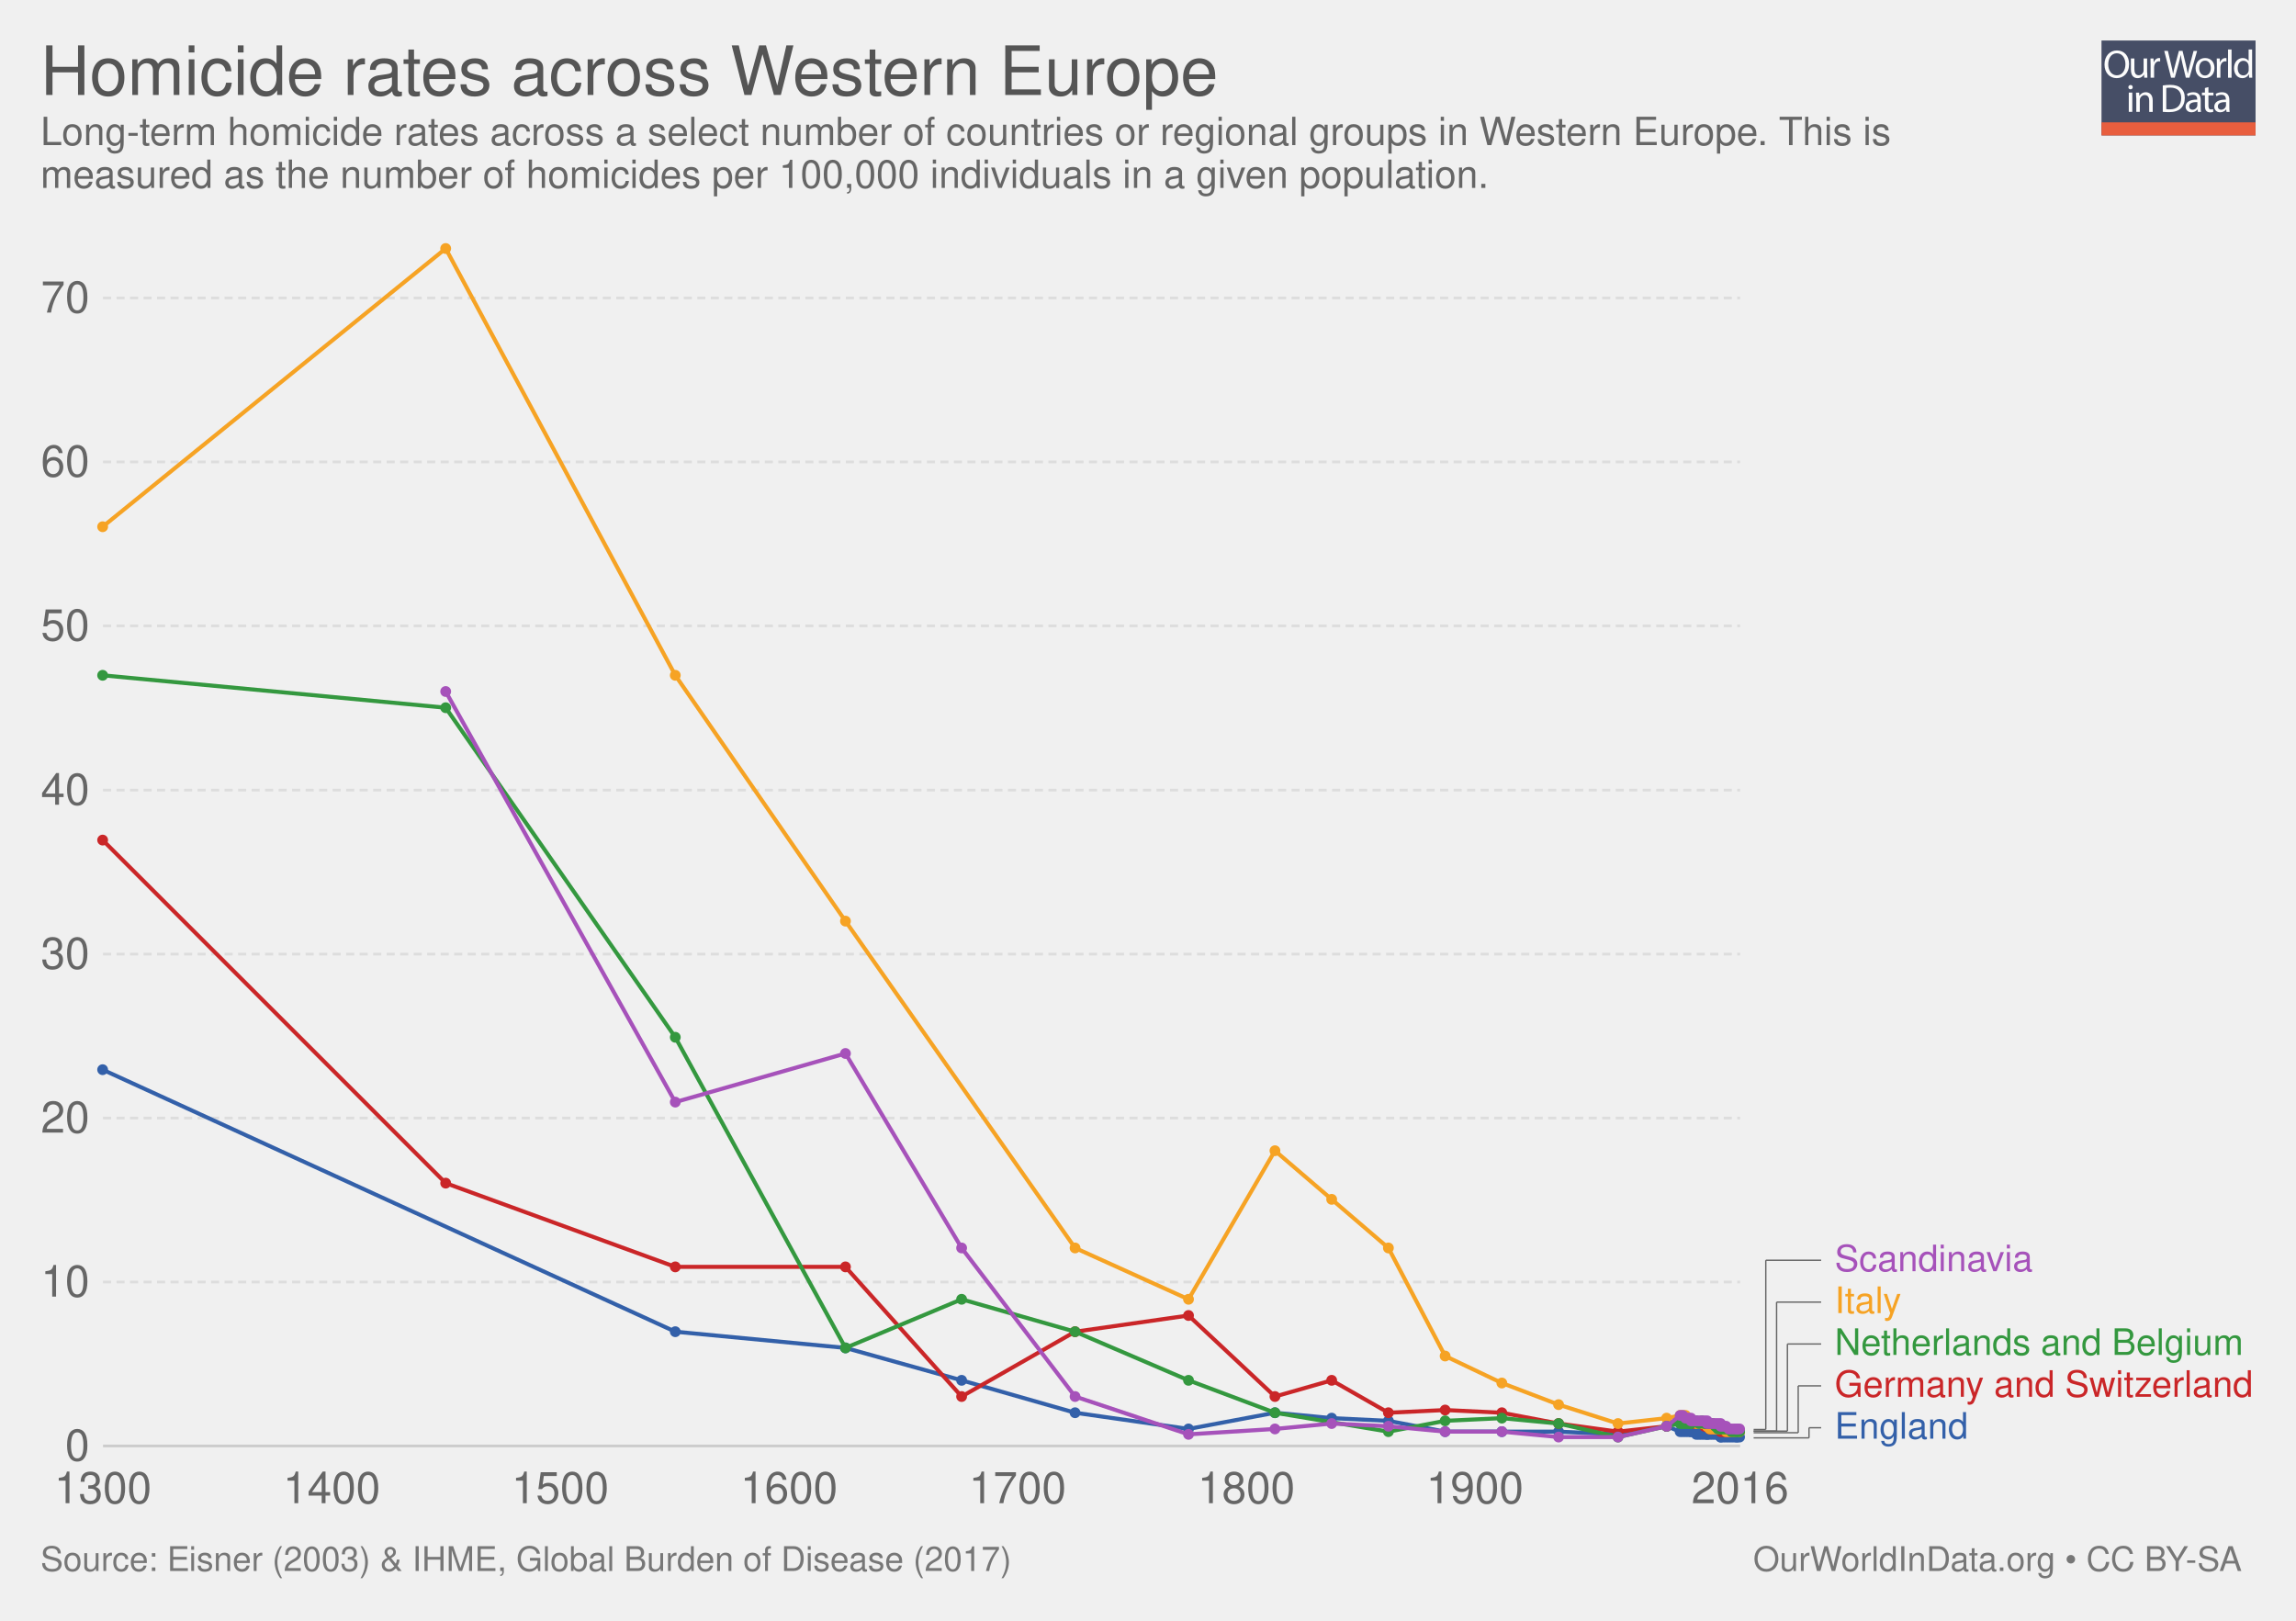
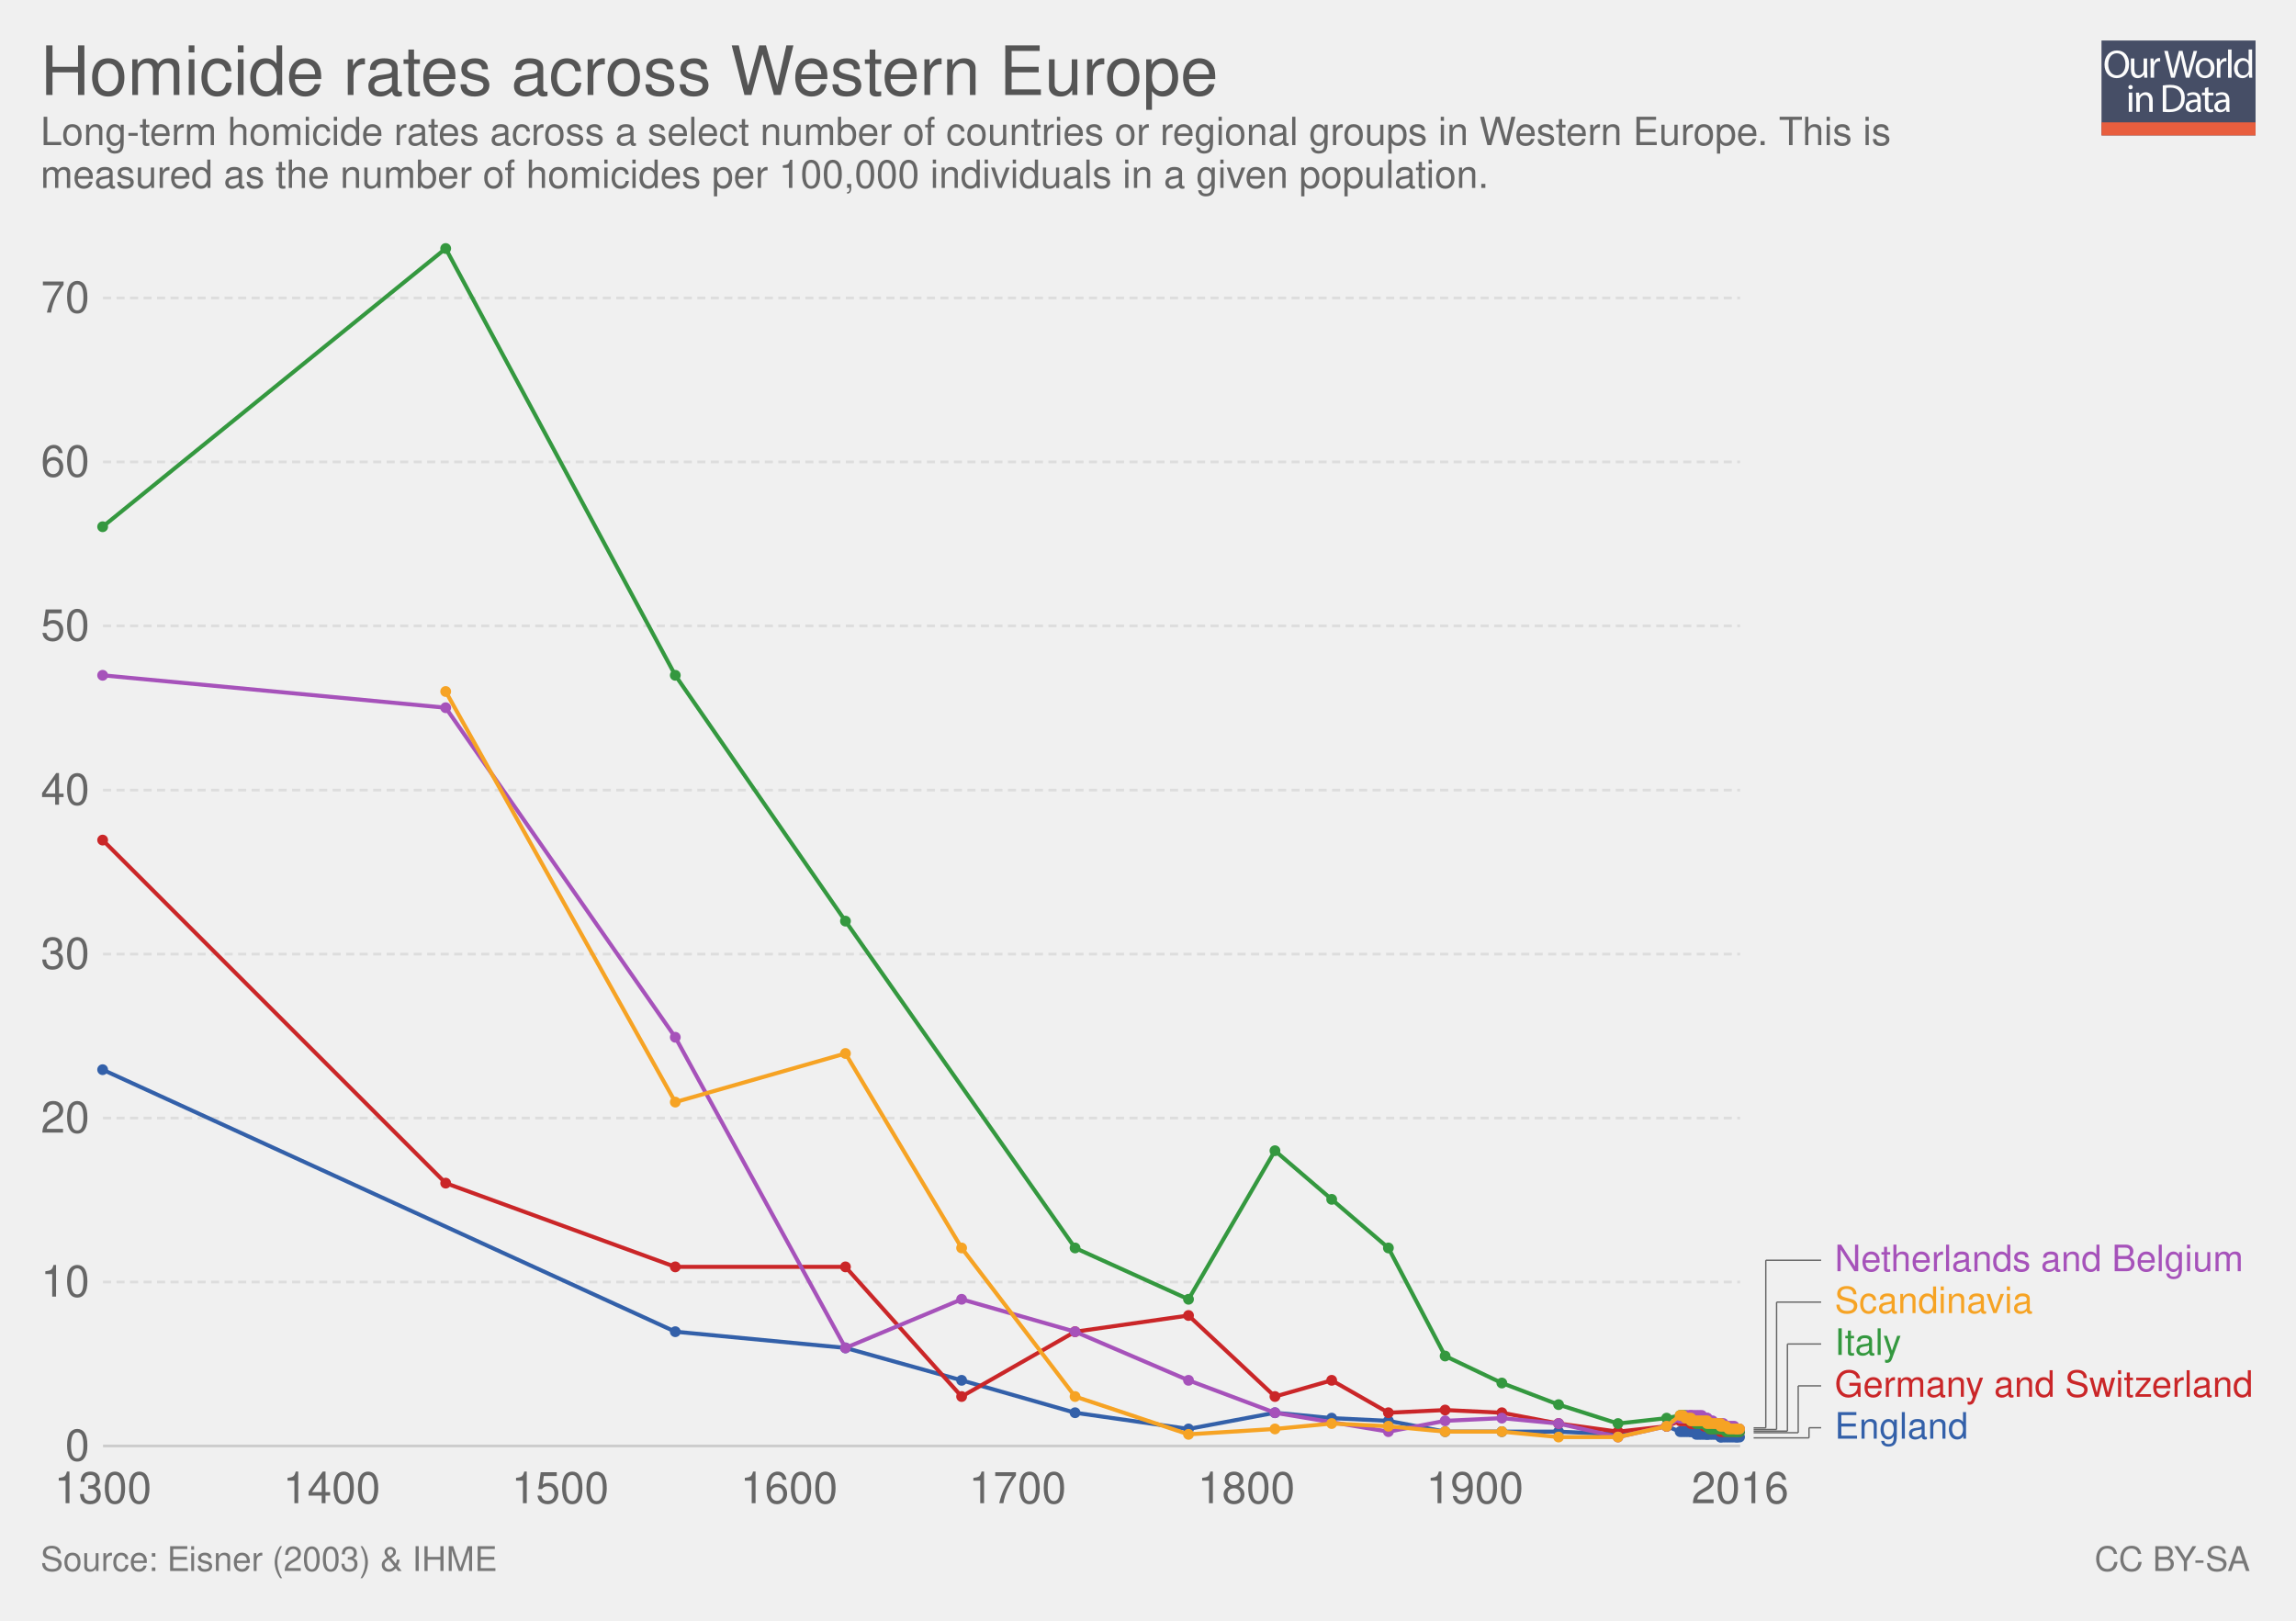
<svg xmlns="http://www.w3.org/2000/svg" xmlns:xlink="http://www.w3.org/1999/xlink" version="1.1" style="font-family: 'Helvetica Neue', Helvetica, Arial, sans-serif; font-size: 18px; background-color: white; text-rendering: optimizeLegibility; -webkit-font-smoothing: antialiased;" width="850" height="600">
  <g class="ChartTab">
    <g class="HeaderView">
      <g opacity="0.8" transform="translate(778, 15) scale(0.27)">
        <a xlink:href="https://ourworldindata.org" target="_blank">
          <g>
            <rect x="0" y="0" fill="#1B2543" width="211.2" height="130.1" />
            <rect x="0" y="112.2" fill="#E63912" width="211.2" height="17.9" />
            <g>
              <rect x="1.2" y="12.3" fill="none" width="210.2" height="99.2" />
              <path fill="#FFFFFF" d="M37.8,32.2c0,12.7-7.7,19.4-17.1,19.4c-9.7,0-16.6-7.5-16.6-18.7c0-11.7,7.3-19.3,17.1-19.3 C31.3,13.7,37.8,21.3,37.8,32.2z M9.2,32.8c0,7.9,4.3,14.9,11.8,14.9c7.5,0,11.8-6.9,11.8-15.3c0-7.3-3.8-14.9-11.8-14.9 C13.1,17.5,9.2,24.8,9.2,32.8z" />
              <path fill="#FFFFFF" d="M62.7,43.8c0,2.7,0.1,5.1,0.2,7.2h-4.3l-0.3-4.3h-0.1c-1.3,2.1-4,4.9-8.8,4.9c-4.2,0-9.1-2.3-9.1-11.6 V24.6h4.8v14.6c0,5,1.5,8.4,5.9,8.4c3.2,0,5.5-2.2,6.3-4.4c0.3-0.7,0.4-1.6,0.4-2.5V24.6h4.8V43.8z" />
              <path fill="#FFFFFF" d="M67.3,32.8c0-3.1-0.1-5.8-0.2-8.2h4.2l0.2,5.2h0.2c1.2-3.5,4.1-5.8,7.3-5.8c0.5,0,0.9,0.1,1.4,0.2v4.5 c-0.5-0.1-1-0.2-1.6-0.2c-3.4,0-5.8,2.6-6.5,6.2c-0.1,0.7-0.2,1.4-0.2,2.2V51h-4.8V32.8z" />
              <path fill="#FFFFFF" d="M95.4,51l-9.4-36.8h5l4.4,18.6c1.1,4.6,2.1,9.2,2.7,12.7h0.1c0.6-3.7,1.8-8,3-12.8l4.9-18.5h5l4.5,18.7 c1,4.4,2,8.7,2.6,12.6h0.1c0.8-4,1.8-8.1,3-12.7l4.9-18.5h4.9L120.6,51h-5L111,31.9c-1.1-4.7-1.9-8.3-2.4-12h-0.1 c-0.7,3.7-1.5,7.3-2.8,12L100.4,51H95.4z" />
              <path fill="#FFFFFF" d="M154.9,37.6c0,9.8-6.8,14-13.2,14c-7.2,0-12.7-5.2-12.7-13.6c0-8.8,5.8-14,13.1-14 C149.8,24,154.9,29.5,154.9,37.6z M133.9,37.9c0,5.8,3.3,10.1,8,10.1c4.6,0,8-4.3,8-10.3c0-4.5-2.2-10.1-7.9-10.1 C136.3,27.6,133.9,32.8,133.9,37.9z" />
              <path fill="#FFFFFF" d="M158.2,32.8c0-3.1-0.1-5.8-0.2-8.2h4.2l0.2,5.2h0.2c1.2-3.5,4.1-5.8,7.3-5.8c0.5,0,0.9,0.1,1.4,0.2v4.5 c-0.5-0.1-1-0.2-1.6-0.2c-3.4,0-5.8,2.6-6.5,6.2c-0.1,0.7-0.2,1.4-0.2,2.2V51h-4.8V32.8z" />
              <path fill="#FFFFFF" d="M173.5,12.3h4.8V51h-4.8V12.3z" />
              <path fill="#FFFFFF" d="M206.5,12.3v31.9c0,2.3,0.1,5,0.2,6.8h-4.3l-0.2-4.6H202c-1.5,2.9-4.7,5.2-9,5.2 c-6.4,0-11.3-5.4-11.3-13.4c-0.1-8.8,5.4-14.2,11.9-14.2c4,0,6.8,1.9,8,4h0.1V12.3H206.5z M201.7,35.4c0-0.6-0.1-1.4-0.2-2 c-0.7-3.1-3.3-5.6-6.9-5.6c-5,0-7.9,4.4-7.9,10.2c0,5.3,2.6,9.8,7.8,9.8c3.2,0,6.2-2.1,7.1-5.7c0.2-0.7,0.2-1.3,0.2-2.1V35.4z" />
              <path fill="#FFFFFF" d="M42.8,64c0.1,1.6-1.1,2.9-3.1,2.9c-1.7,0-2.9-1.3-2.9-2.9c0-1.7,1.3-3,3-3C41.7,61,42.8,62.3,42.8,64z M37.4,97.8V71.4h4.8v26.4H37.4z" />
              <path fill="#FFFFFF" d="M47.5,78.6c0-2.7-0.1-5-0.2-7.1h4.3l0.3,4.4h0.1c1.3-2.5,4.4-5,8.8-5c3.7,0,9.4,2.2,9.4,11.2v15.8h-4.8 V82.6c0-4.3-1.6-7.8-6.1-7.8c-3.2,0-5.6,2.2-6.5,4.9c-0.2,0.6-0.3,1.4-0.3,2.2v15.9h-4.8V78.6z" />
              <path fill="#FFFFFF" d="M84,61.6c2.9-0.4,6.3-0.8,10.1-0.8c6.8,0,11.7,1.6,14.9,4.6c3.3,3,5.2,7.3,5.2,13.2c0,6-1.9,10.9-5.3,14.3 c-3.4,3.4-9.1,5.3-16.3,5.3c-3.4,0-6.2-0.2-8.6-0.4V61.6z M88.8,94.1c1.2,0.2,3,0.3,4.8,0.3c10.2,0,15.7-5.7,15.7-15.6 c0.1-8.7-4.9-14.2-14.9-14.2c-2.5,0-4.3,0.2-5.6,0.5V94.1z" />
              <path fill="#FFFFFF" d="M132.1,97.8l-0.4-3.3h-0.2c-1.5,2.1-4.3,3.9-8.1,3.9c-5.4,0-8.1-3.8-8.1-7.6c0-6.4,5.7-9.9,15.9-9.8v-0.5 c0-2.2-0.6-6.1-6-6.1c-2.5,0-5,0.8-6.9,2l-1.1-3.2c2.2-1.4,5.4-2.3,8.7-2.3c8.1,0,10.1,5.5,10.1,10.8v9.9c0,2.3,0.1,4.5,0.4,6.3 H132.1z M131.4,84.4c-5.3-0.1-11.2,0.8-11.2,5.9c0,3.1,2.1,4.6,4.5,4.6c3.4,0,5.6-2.2,6.4-4.4c0.2-0.5,0.3-1,0.3-1.5V84.4z" />
              <path fill="#FFFFFF" d="M146.6,63.9v7.6h6.9v3.7h-6.9v14.2c0,3.3,0.9,5.1,3.6,5.1c1.3,0,2.2-0.2,2.8-0.3l0.2,3.6 c-0.9,0.4-2.4,0.7-4.3,0.7c-2.2,0-4-0.7-5.2-2c-1.4-1.4-1.9-3.8-1.9-6.9V75.1h-4.1v-3.7h4.1v-6.3L146.6,63.9z" />
              <path fill="#FFFFFF" d="M171.4,97.8l-0.4-3.3h-0.2c-1.5,2.1-4.3,3.9-8.1,3.9c-5.4,0-8.1-3.8-8.1-7.6c0-6.4,5.7-9.9,15.9-9.8v-0.5 c0-2.2-0.6-6.1-6-6.1c-2.5,0-5,0.8-6.9,2l-1.1-3.2c2.2-1.4,5.4-2.3,8.7-2.3c8.1,0,10.1,5.5,10.1,10.8v9.9c0,2.3,0.1,4.5,0.4,6.3 H171.4z M170.7,84.4c-5.3-0.1-11.2,0.8-11.2,5.9c0,3.1,2.1,4.6,4.5,4.6c3.4,0,5.6-2.2,6.4-4.4c0.2-0.5,0.3-1,0.3-1.5V84.4z" />
            </g>
          </g>
        </a>
      </g>
      <a href="https://ourworldindata.org/grapher/homicide-rates-across-western-europe" target="_blank">
        <text font-size="25.20" x="15.0" y="35.2" fill="#555">
          <tspan x="15" y="35.16">Homicide rates across Western Europe</tspan>
        </text>
      </a>
      <text font-size="14.40" x="15.0" y="53.7" fill="#666">
        <tspan x="15" y="53.72">Long-term homicide rates across a select number of countries or regional groups in Western Europe. This is</tspan>
        <tspan x="15" y="69.56">measured as the number of homicides per 100,000 individuals in a given population.</tspan>
      </text>
    </g>
    <g class="LineChart">
      <defs>
-         <clipPath id="boundsClip-3">
+         <clipPath id="boundsClip-1">
          <rect x="28.144" y="0" width="830" height="928.8" />
        </clipPath>
      </defs>
      <g class="AxisBoxView">
        <g class="HorizontalAxis">
          <text x="38.1" y="556.5" fill="#666" text-anchor="middle" font-size="16.2">1300</text>
          <text x="122.8" y="556.5" fill="#666" text-anchor="middle" font-size="16.2">1400</text>
          <text x="207.4" y="556.5" fill="#666" text-anchor="middle" font-size="16.2">1500</text>
          <text x="292.1" y="556.5" fill="#666" text-anchor="middle" font-size="16.2">1600</text>
          <text x="376.7" y="556.5" fill="#666" text-anchor="middle" font-size="16.2">1700</text>
          <text x="461.4" y="556.5" fill="#666" text-anchor="middle" font-size="16.2">1800</text>
          <text x="546" y="556.5" fill="#666" text-anchor="middle" font-size="16.2">1900</text>
          <text x="644.2" y="556.5" fill="#666" text-anchor="middle" font-size="16.2">2016</text>
        </g>
        <g class="VerticalAxis">
          <text x="33.14" y="535.3" fill="#666" dominant-baseline="middle" text-anchor="end" font-size="16.2">0</text>
          <text x="33.14" y="474.6" fill="#666" dominant-baseline="middle" text-anchor="end" font-size="16.2">10</text>
          <text x="33.14" y="413.9" fill="#666" dominant-baseline="middle" text-anchor="end" font-size="16.2">20</text>
          <text x="33.14" y="353.2" fill="#666" dominant-baseline="middle" text-anchor="end" font-size="16.2">30</text>
          <text x="33.14" y="292.5" fill="#666" dominant-baseline="middle" text-anchor="end" font-size="16.2">40</text>
          <text x="33.14" y="231.7" fill="#666" dominant-baseline="middle" text-anchor="end" font-size="16.2">50</text>
          <text x="33.14" y="171" fill="#666" dominant-baseline="middle" text-anchor="end" font-size="16.2">60</text>
          <text x="33.14" y="110.3" fill="#666" dominant-baseline="middle" text-anchor="end" font-size="16.2">70</text>
        </g>
        <g class="AxisGridLines">
          <line x1="38.14" y1="535.3" x2="644.21" y2="535.3" stroke="#ccc" />
          <line x1="38.14" y1="474.6" x2="644.21" y2="474.6" stroke="#ddd" stroke-dasharray="3,2" />
          <line x1="38.14" y1="413.9" x2="644.21" y2="413.9" stroke="#ddd" stroke-dasharray="3,2" />
          <line x1="38.14" y1="353.2" x2="644.21" y2="353.2" stroke="#ddd" stroke-dasharray="3,2" />
          <line x1="38.14" y1="292.5" x2="644.21" y2="292.5" stroke="#ddd" stroke-dasharray="3,2" />
          <line x1="38.14" y1="231.7" x2="644.21" y2="231.7" stroke="#ddd" stroke-dasharray="3,2" />
          <line x1="38.14" y1="171" x2="644.21" y2="171" stroke="#ddd" stroke-dasharray="3,2" />
          <line x1="38.14" y1="110.3" x2="644.21" y2="110.3" stroke="#ddd" stroke-dasharray="3,2" />
        </g>
      </g>
-       <g clip-path="url(#boundsClip-3)">
+       <g clip-path="url(#boundsClip-1)">
        <g class="HeightedLegend clickable">
          <g class="legendMark">
            <g class="indicator">
              <line x1="649.21" y1="532.3" x2="669.71" y2="532.3" stroke="#666" stroke-width="0.5" />
              <line x1="669.71" y1="532.3" x2="669.71" y2="528.55" stroke="#666" stroke-width="0.5" />
              <line x1="669.71" y1="528.55" x2="674.21" y2="528.55" stroke="#666" stroke-width="0.5" />
            </g>
            <rect x="644.21" y="521.8" width="84.815" height="13.5" fill="#fff" opacity="0" />
            <text font-size="13.50" x="679.2" y="532.6" fill="#3360a9">
              <tspan x="679.21" y="532.6">England</tspan>
            </text>
          </g>
          <g class="legendMark">
            <g class="indicator">
              <line x1="649.21" y1="530.4" x2="665.71" y2="530.4" stroke="#666" stroke-width="0.5" />
              <line x1="665.71" y1="530.4" x2="665.71" y2="513.05" stroke="#666" stroke-width="0.5" />
              <line x1="665.71" y1="513.05" x2="674.21" y2="513.05" stroke="#666" stroke-width="0.5" />
            </g>
            <rect x="644.21" y="506.3" width="190.79" height="13.5" fill="#fff" opacity="0" />
            <text font-size="13.50" x="679.2" y="517.1" fill="#ca2628">
              <tspan x="679.21" y="517.1">Germany and Switzerland</tspan>
            </text>
          </g>
          <g class="legendMark">
            <g class="indicator">
              <line x1="649.21" y1="529.8" x2="661.71" y2="529.8" stroke="#666" stroke-width="0.5" />
              <line x1="661.71" y1="529.8" x2="661.71" y2="497.55" stroke="#666" stroke-width="0.5" />
              <line x1="661.71" y1="497.55" x2="674.21" y2="497.55" stroke="#666" stroke-width="0.5" />
            </g>
-             <rect x="644.21" y="490.8" width="187.145" height="13.5" fill="#fff" opacity="0" />
+             <rect x="644.21" y="490.8" width="59.84" height="13.5" fill="#fff" opacity="0" />
            <text font-size="13.50" x="679.2" y="501.6" fill="#34983f">
-               <tspan x="679.21" y="501.6">Netherlands and Belgium</tspan>
-             </text>
-           </g>
-           <g class="legendMark">
-             <g class="indicator">
-               <line x1="649.21" y1="529.8" x2="657.71" y2="529.8" stroke="#666" stroke-width="0.5" />
-               <line x1="657.71" y1="529.8" x2="657.71" y2="482.05" stroke="#666" stroke-width="0.5" />
+               <tspan x="679.21" y="501.6">Italy</tspan>
+             </text>
+           </g>
+           <g class="legendMark">
+             <g class="indicator">
+               <line x1="649.21" y1="529.2" x2="657.71" y2="529.2" stroke="#666" stroke-width="0.5" />
+               <line x1="657.71" y1="529.2" x2="657.71" y2="482.05" stroke="#666" stroke-width="0.5" />
              <line x1="657.71" y1="482.05" x2="674.21" y2="482.05" stroke="#666" stroke-width="0.5" />
            </g>
-             <rect x="644.21" y="475.3" width="59.84" height="13.5" fill="#fff" opacity="0" />
+             <rect x="644.21" y="475.3" width="108.845" height="13.5" fill="#fff" opacity="0" />
            <text font-size="13.50" x="679.2" y="486.1" fill="#f6a324">
-               <tspan x="679.21" y="486.1">Italy</tspan>
-             </text>
-           </g>
-           <g class="legendMark">
-             <g class="indicator">
-               <line x1="649.21" y1="529.2" x2="653.71" y2="529.2" stroke="#666" stroke-width="0.5" />
-               <line x1="653.71" y1="529.2" x2="653.71" y2="466.55" stroke="#666" stroke-width="0.5" />
+               <tspan x="679.21" y="486.1">Scandinavia</tspan>
+             </text>
+           </g>
+           <g class="legendMark">
+             <g class="indicator">
+               <line x1="649.21" y1="528.6" x2="653.71" y2="528.6" stroke="#666" stroke-width="0.5" />
+               <line x1="653.71" y1="528.6" x2="653.71" y2="466.55" stroke="#666" stroke-width="0.5" />
              <line x1="653.71" y1="466.55" x2="674.21" y2="466.55" stroke="#666" stroke-width="0.5" />
            </g>
-             <rect x="644.21" y="459.8" width="108.845" height="13.5" fill="#fff" opacity="0" />
+             <rect x="644.21" y="459.8" width="187.145" height="13.5" fill="#fff" opacity="0" />
            <text font-size="13.50" x="679.2" y="470.6" fill="#a652ba">
-               <tspan x="679.21" y="470.6">Scandinavia</tspan>
+               <tspan x="679.21" y="470.6">Netherlands and Belgium</tspan>
            </text>
          </g>
        </g>
        <g class="Lines">
          <rect x="38" y="92" width="606" height="443" fill="rgba(255,255,255,0)" opacity="0" />
          <g class="key-England_0">
            <path stroke="#3360a9" stroke-linecap="round" d="M38 396L250 493L313 499L356 511L398 523L440 529L472 523L493 525L514 526L535 530L556 530L577 530L599 531L617 528L622 530L623 530L624 530L625 530L626 530L626 530L627 530L628 531L629 531L630 531L631 531L632 531L632 531L633 531L634 531L635 531L636 531L637 532L637 532L638 532L639 532L640 532L641 532L642 532L643 532L643 532L644 532" fill="none" stroke-width="1.5" />
            <g fill="#3360a9">
              <circle cx="38" cy="396" r="2" />
              <circle cx="250" cy="493" r="2" />
              <circle cx="313" cy="499" r="2" />
              <circle cx="356" cy="511" r="2" />
              <circle cx="398" cy="523" r="2" />
              <circle cx="440" cy="529" r="2" />
              <circle cx="472" cy="523" r="2" />
              <circle cx="493" cy="525" r="2" />
              <circle cx="514" cy="526" r="2" />
              <circle cx="535" cy="530" r="2" />
              <circle cx="556" cy="530" r="2" />
              <circle cx="577" cy="530" r="2" />
              <circle cx="599" cy="531" r="2" />
              <circle cx="617" cy="528" r="2" />
              <circle cx="622" cy="530" r="2" />
              <circle cx="623" cy="530" r="2" />
              <circle cx="624" cy="530" r="2" />
              <circle cx="625" cy="530" r="2" />
              <circle cx="626" cy="530" r="2" />
              <circle cx="626" cy="530" r="2" />
              <circle cx="627" cy="530" r="2" />
              <circle cx="628" cy="531" r="2" />
              <circle cx="629" cy="531" r="2" />
              <circle cx="630" cy="531" r="2" />
              <circle cx="631" cy="531" r="2" />
              <circle cx="632" cy="531" r="2" />
              <circle cx="632" cy="531" r="2" />
              <circle cx="633" cy="531" r="2" />
              <circle cx="634" cy="531" r="2" />
              <circle cx="635" cy="531" r="2" />
              <circle cx="636" cy="531" r="2" />
              <circle cx="637" cy="532" r="2" />
              <circle cx="637" cy="532" r="2" />
              <circle cx="638" cy="532" r="2" />
              <circle cx="639" cy="532" r="2" />
              <circle cx="640" cy="532" r="2" />
              <circle cx="641" cy="532" r="2" />
              <circle cx="642" cy="532" r="2" />
              <circle cx="643" cy="532" r="2" />
              <circle cx="643" cy="532" r="2" />
              <circle cx="644" cy="532" r="2" />
            </g>
          </g>
          <g class="key-Germany-and-Switzerland_0">
            <path stroke="#ca2628" stroke-linecap="round" d="M38 311L165 438L250 469L313 469L356 517L398 493L440 487L472 517L493 511L514 523L535 522L556 523L577 527L599 530L617 528L622 526L623 526L624 526L625 526L626 526L626 527L627 527L628 527L629 527L630 527L631 528L632 528L632 528L633 529L634 529L635 529L636 529L637 529L637 530L638 530L639 530L640 530L641 530L642 530L643 530L643 530L644 530" fill="none" stroke-width="1.5" />
            <g fill="#ca2628">
              <circle cx="38" cy="311" r="2" />
              <circle cx="165" cy="438" r="2" />
              <circle cx="250" cy="469" r="2" />
              <circle cx="313" cy="469" r="2" />
              <circle cx="356" cy="517" r="2" />
              <circle cx="398" cy="493" r="2" />
              <circle cx="440" cy="487" r="2" />
              <circle cx="472" cy="517" r="2" />
              <circle cx="493" cy="511" r="2" />
              <circle cx="514" cy="523" r="2" />
              <circle cx="535" cy="522" r="2" />
              <circle cx="556" cy="523" r="2" />
              <circle cx="577" cy="527" r="2" />
              <circle cx="599" cy="530" r="2" />
              <circle cx="617" cy="528" r="2" />
              <circle cx="622" cy="526" r="2" />
              <circle cx="623" cy="526" r="2" />
              <circle cx="624" cy="526" r="2" />
              <circle cx="625" cy="526" r="2" />
              <circle cx="626" cy="526" r="2" />
              <circle cx="626" cy="527" r="2" />
              <circle cx="627" cy="527" r="2" />
              <circle cx="628" cy="527" r="2" />
              <circle cx="629" cy="527" r="2" />
              <circle cx="630" cy="527" r="2" />
              <circle cx="631" cy="528" r="2" />
              <circle cx="632" cy="528" r="2" />
              <circle cx="632" cy="528" r="2" />
              <circle cx="633" cy="529" r="2" />
              <circle cx="634" cy="529" r="2" />
              <circle cx="635" cy="529" r="2" />
              <circle cx="636" cy="529" r="2" />
              <circle cx="637" cy="529" r="2" />
              <circle cx="637" cy="530" r="2" />
              <circle cx="638" cy="530" r="2" />
              <circle cx="639" cy="530" r="2" />
              <circle cx="640" cy="530" r="2" />
              <circle cx="641" cy="530" r="2" />
              <circle cx="642" cy="530" r="2" />
              <circle cx="643" cy="530" r="2" />
              <circle cx="643" cy="530" r="2" />
              <circle cx="644" cy="530" r="2" />
            </g>
          </g>
          <g class="key-Italy_0">
-             <path stroke="#f6a324" stroke-linecap="round" d="M38 195L165 92L250 250L313 341L398 462L440 481L472 426L493 444L514 462L535 502L556 512L577 520L599 527L617 525L622 524L623 524L624 524L625 525L626 526L626 526L627 526L628 527L629 527L630 527L631 527L632 528L632 528L633 529L634 529L635 529L636 529L637 529L637 529L638 529L639 530L640 530L641 530L642 530L643 530L643 530L644 530" fill="none" stroke-width="1.5" />
-             <g fill="#f6a324">
+             <path stroke="#34983f" stroke-linecap="round" d="M38 195L165 92L250 250L313 341L398 462L440 481L472 426L493 444L514 462L535 502L556 512L577 520L599 527L617 525L622 524L623 524L624 524L625 525L626 526L626 526L627 526L628 527L629 527L630 527L631 527L632 528L632 528L633 529L634 529L635 529L636 529L637 529L637 529L638 529L639 530L640 530L641 530L642 530L643 530L643 530L644 530" fill="none" stroke-width="1.5" />
+             <g fill="#34983f">
              <circle cx="38" cy="195" r="2" />
              <circle cx="165" cy="92" r="2" />
              <circle cx="250" cy="250" r="2" />
              <circle cx="313" cy="341" r="2" />
              <circle cx="398" cy="462" r="2" />
              <circle cx="440" cy="481" r="2" />
              <circle cx="472" cy="426" r="2" />
              <circle cx="493" cy="444" r="2" />
              <circle cx="514" cy="462" r="2" />
              <circle cx="535" cy="502" r="2" />
              <circle cx="556" cy="512" r="2" />
              <circle cx="577" cy="520" r="2" />
              <circle cx="599" cy="527" r="2" />
              <circle cx="617" cy="525" r="2" />
              <circle cx="622" cy="524" r="2" />
              <circle cx="623" cy="524" r="2" />
              <circle cx="624" cy="524" r="2" />
              <circle cx="625" cy="525" r="2" />
              <circle cx="626" cy="526" r="2" />
              <circle cx="626" cy="526" r="2" />
              <circle cx="627" cy="526" r="2" />
              <circle cx="628" cy="527" r="2" />
              <circle cx="629" cy="527" r="2" />
              <circle cx="630" cy="527" r="2" />
              <circle cx="631" cy="527" r="2" />
              <circle cx="632" cy="528" r="2" />
              <circle cx="632" cy="528" r="2" />
              <circle cx="633" cy="529" r="2" />
              <circle cx="634" cy="529" r="2" />
              <circle cx="635" cy="529" r="2" />
              <circle cx="636" cy="529" r="2" />
              <circle cx="637" cy="529" r="2" />
              <circle cx="637" cy="529" r="2" />
              <circle cx="638" cy="529" r="2" />
              <circle cx="639" cy="530" r="2" />
              <circle cx="640" cy="530" r="2" />
              <circle cx="641" cy="530" r="2" />
              <circle cx="642" cy="530" r="2" />
              <circle cx="643" cy="530" r="2" />
              <circle cx="643" cy="530" r="2" />
              <circle cx="644" cy="530" r="2" />
            </g>
          </g>
          <g class="key-Netherlands-and-Belgium_0">
-             <path stroke="#34983f" stroke-linecap="round" d="M38 250L165 262L250 384L313 499L356 481L398 493L440 511L472 523L514 530L535 526L556 525L577 527L599 532L617 528L622 527L623 527L624 527L625 527L626 527L626 527L627 526L628 526L629 527L630 526L631 527L632 527L632 527L633 527L634 527L635 528L636 529L637 529L637 529L638 529L639 529L640 529L641 530L642 530L643 530L643 530L644 530" fill="none" stroke-width="1.5" />
-             <g fill="#34983f">
+             <path stroke="#a652ba" stroke-linecap="round" d="M38 250L165 262L250 384L313 499L356 481L398 493L440 511L472 523L514 530L535 526L556 525L577 527L599 532L617 528L622 525L623 525L624 525L625 524L626 524L626 524L627 524L628 524L629 524L630 524L631 525L632 525L632 525L633 526L634 526L635 527L636 527L637 527L637 527L638 527L639 528L640 528L641 528L642 528L643 529L643 529L644 529" fill="none" stroke-width="1.5" />
+             <g fill="#a652ba">
              <circle cx="38" cy="250" r="2" />
              <circle cx="165" cy="262" r="2" />
              <circle cx="250" cy="384" r="2" />
              <circle cx="313" cy="499" r="2" />
              <circle cx="356" cy="481" r="2" />
              <circle cx="398" cy="493" r="2" />
              <circle cx="440" cy="511" r="2" />
              <circle cx="472" cy="523" r="2" />
              <circle cx="514" cy="530" r="2" />
              <circle cx="535" cy="526" r="2" />
              <circle cx="556" cy="525" r="2" />
              <circle cx="577" cy="527" r="2" />
              <circle cx="599" cy="532" r="2" />
              <circle cx="617" cy="528" r="2" />
-               <circle cx="622" cy="527" r="2" />
-               <circle cx="623" cy="527" r="2" />
-               <circle cx="624" cy="527" r="2" />
-               <circle cx="625" cy="527" r="2" />
-               <circle cx="626" cy="527" r="2" />
-               <circle cx="626" cy="527" r="2" />
-               <circle cx="627" cy="526" r="2" />
-               <circle cx="628" cy="526" r="2" />
-               <circle cx="629" cy="527" r="2" />
-               <circle cx="630" cy="526" r="2" />
-               <circle cx="631" cy="527" r="2" />
-               <circle cx="632" cy="527" r="2" />
-               <circle cx="632" cy="527" r="2" />
-               <circle cx="633" cy="527" r="2" />
-               <circle cx="634" cy="527" r="2" />
-               <circle cx="635" cy="528" r="2" />
-               <circle cx="636" cy="529" r="2" />
-               <circle cx="637" cy="529" r="2" />
-               <circle cx="637" cy="529" r="2" />
-               <circle cx="638" cy="529" r="2" />
-               <circle cx="639" cy="529" r="2" />
-               <circle cx="640" cy="529" r="2" />
-               <circle cx="641" cy="530" r="2" />
-               <circle cx="642" cy="530" r="2" />
-               <circle cx="643" cy="530" r="2" />
-               <circle cx="643" cy="530" r="2" />
-               <circle cx="644" cy="530" r="2" />
+               <circle cx="622" cy="525" r="2" />
+               <circle cx="623" cy="525" r="2" />
+               <circle cx="624" cy="525" r="2" />
+               <circle cx="625" cy="524" r="2" />
+               <circle cx="626" cy="524" r="2" />
+               <circle cx="626" cy="524" r="2" />
+               <circle cx="627" cy="524" r="2" />
+               <circle cx="628" cy="524" r="2" />
+               <circle cx="629" cy="524" r="2" />
+               <circle cx="630" cy="524" r="2" />
+               <circle cx="631" cy="525" r="2" />
+               <circle cx="632" cy="525" r="2" />
+               <circle cx="632" cy="525" r="2" />
+               <circle cx="633" cy="526" r="2" />
+               <circle cx="634" cy="526" r="2" />
+               <circle cx="635" cy="527" r="2" />
+               <circle cx="636" cy="527" r="2" />
+               <circle cx="637" cy="527" r="2" />
+               <circle cx="637" cy="527" r="2" />
+               <circle cx="638" cy="527" r="2" />
+               <circle cx="639" cy="528" r="2" />
+               <circle cx="640" cy="528" r="2" />
+               <circle cx="641" cy="528" r="2" />
+               <circle cx="642" cy="528" r="2" />
+               <circle cx="643" cy="529" r="2" />
+               <circle cx="643" cy="529" r="2" />
+               <circle cx="644" cy="529" r="2" />
            </g>
          </g>
          <g class="key-Scandinavia_0">
-             <path stroke="#a652ba" stroke-linecap="round" d="M165 256L250 408L313 390L356 462L398 517L440 531L472 529L493 527L514 528L535 530L556 530L577 532L599 532L617 528L622 524L623 524L624 525L625 525L626 525L626 526L627 526L628 526L629 526L630 526L631 526L632 526L632 527L633 527L634 527L635 527L636 527L637 527L637 528L638 528L639 528L640 529L641 529L642 529L643 529L643 529L644 529" fill="none" stroke-width="1.5" />
-             <g fill="#a652ba">
+             <path stroke="#f6a324" stroke-linecap="round" d="M165 256L250 408L313 390L356 462L398 517L440 531L472 529L493 527L514 528L535 530L556 530L577 532L599 532L617 528L622 524L623 524L624 525L625 525L626 525L626 526L627 526L628 526L629 526L630 526L631 526L632 526L632 527L633 527L634 527L635 527L636 527L637 527L637 528L638 528L639 528L640 529L641 529L642 529L643 529L643 529L644 529" fill="none" stroke-width="1.5" />
+             <g fill="#f6a324">
              <circle cx="165" cy="256" r="2" />
              <circle cx="250" cy="408" r="2" />
              <circle cx="313" cy="390" r="2" />
              <circle cx="356" cy="462" r="2" />
              <circle cx="398" cy="517" r="2" />
              <circle cx="440" cy="531" r="2" />
              <circle cx="472" cy="529" r="2" />
              <circle cx="493" cy="527" r="2" />
              <circle cx="514" cy="528" r="2" />
              <circle cx="535" cy="530" r="2" />
              <circle cx="556" cy="530" r="2" />
              <circle cx="577" cy="532" r="2" />
              <circle cx="599" cy="532" r="2" />
              <circle cx="617" cy="528" r="2" />
              <circle cx="622" cy="524" r="2" />
              <circle cx="623" cy="524" r="2" />
              <circle cx="624" cy="525" r="2" />
              <circle cx="625" cy="525" r="2" />
              <circle cx="626" cy="525" r="2" />
              <circle cx="626" cy="526" r="2" />
              <circle cx="627" cy="526" r="2" />
              <circle cx="628" cy="526" r="2" />
              <circle cx="629" cy="526" r="2" />
              <circle cx="630" cy="526" r="2" />
              <circle cx="631" cy="526" r="2" />
              <circle cx="632" cy="526" r="2" />
              <circle cx="632" cy="527" r="2" />
              <circle cx="633" cy="527" r="2" />
              <circle cx="634" cy="527" r="2" />
              <circle cx="635" cy="527" r="2" />
              <circle cx="636" cy="527" r="2" />
              <circle cx="637" cy="527" r="2" />
              <circle cx="637" cy="528" r="2" />
              <circle cx="638" cy="528" r="2" />
              <circle cx="639" cy="528" r="2" />
              <circle cx="640" cy="529" r="2" />
              <circle cx="641" cy="529" r="2" />
              <circle cx="642" cy="529" r="2" />
              <circle cx="643" cy="529" r="2" />
              <circle cx="643" cy="529" r="2" />
              <circle cx="644" cy="529" r="2" />
            </g>
          </g>
        </g>
      </g>
    </g>
    <g style="fill: #777;" class="SourcesFooter">
      <g style="fill: #777;" class="clickable">
        <text font-size="12.60" x="15.0" y="581.6">
-           <tspan x="15" y="581.58">Source: Eisner (2003) &amp; IHME, Global Burden of Disease (2017)</tspan>
+           <tspan x="15" y="581.58">Source: Eisner (2003) &amp; IHME</tspan>
        </text>
      </g>
-       <text font-size="12.60" x="649.0" y="581.6">
-         <tspan x="649.024" y="581.58">
-           <a target="_blank" style="fill: #777;" href="https://ourworldindata.org">OurWorldInData.org</a> • <a style="fill: #777;" href="http://creativecommons.org/licenses/by-sa/4.0/deed.en_US" target="_blank">CC BY-SA</a>
+       <text font-size="12.60" x="775.4" y="581.6">
+         <tspan x="775.402" y="581.58">
+           <a style="fill: #777;" class="cclogo" href="http://creativecommons.org/licenses/by-sa/4.0/deed.en_US" target="_blank">CC BY-SA</a>
        </tspan>
      </text>
    </g>
  </g>
</svg>
